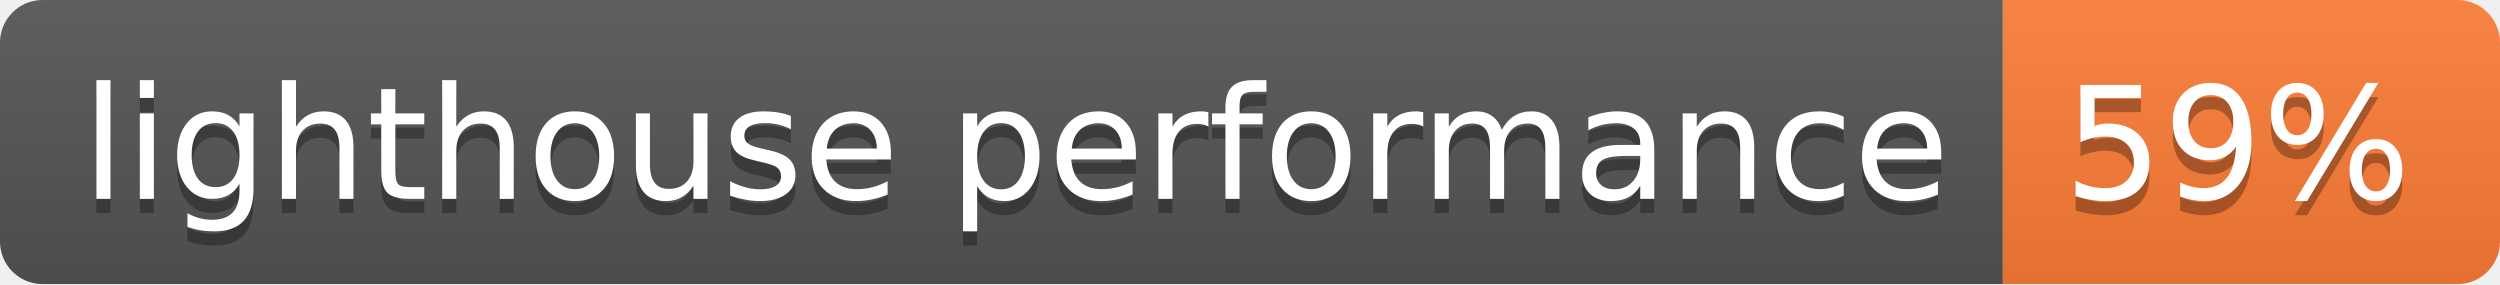
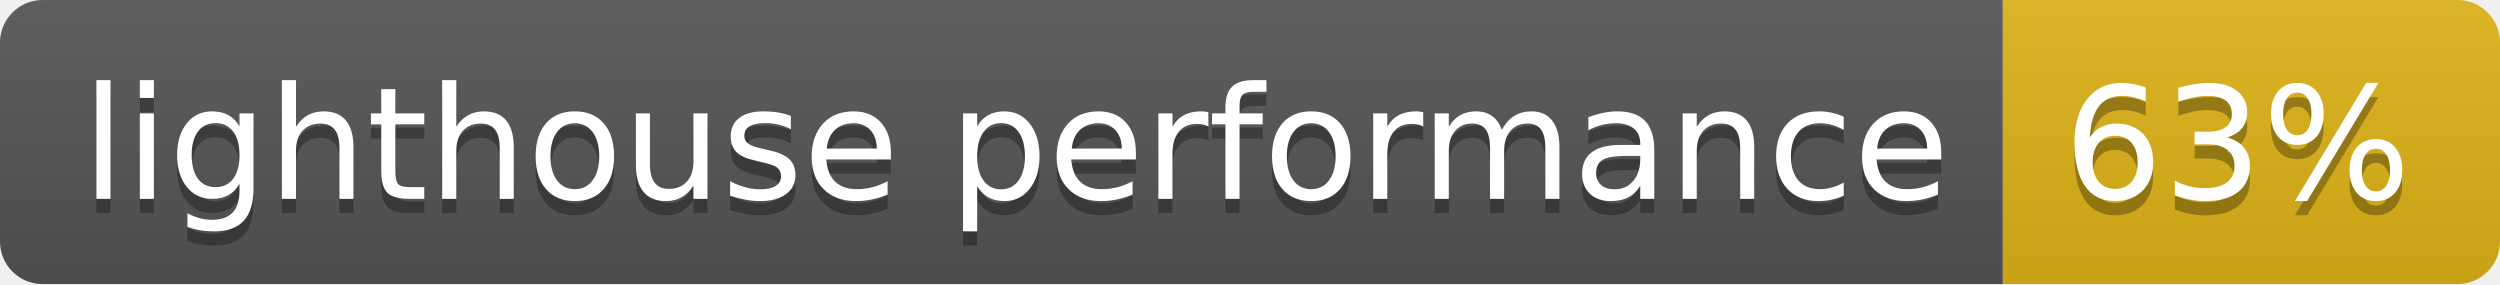
- <svg xmlns="http://www.w3.org/2000/svg" width="176" height="20" role="img" aria-label="lighthouse performance: 59%">
+ <svg xmlns="http://www.w3.org/2000/svg" width="176" height="20" role="img" aria-label="lighthouse performance: 63%">
  <linearGradient id="s" x2="0" y2="100%">
    <stop offset="0" stop-color="#bbb" stop-opacity=".1" />
    <stop offset="1" stop-opacity=".1" />
  </linearGradient>
  <clipPath id="r">
    <rect width="176" height="20" rx="3" fill="#fff" />
  </clipPath>
  <g clip-path="url(#r)">
    <rect width="141" height="20" fill="#555" />
-     <rect x="141" width="35" height="20" fill="#fe7d37" />
+     <rect x="141" width="35" height="20" fill="#dfb317" />
    <rect width="176" height="20" fill="url(#s)" />
  </g>
  <g fill="#fff" text-anchor="middle" font-family="Verdana,Geneva,DejaVu Sans,sans-serif" text-rendering="geometricPrecision" font-size="110">
    <text aria-hidden="true" x="715" y="150" fill="#010101" fill-opacity=".3" transform="scale(.1)" textLength="1310">lighthouse performance</text>
    <text x="715" y="140" transform="scale(.1)" fill="#fff" textLength="1310">lighthouse performance</text>
-     <text aria-hidden="true" x="1575" y="150" fill="#010101" fill-opacity=".3" transform="scale(.1)" textLength="250">59%</text>
-     <text x="1575" y="140" transform="scale(.1)" fill="#fff" textLength="250">59%</text>
+     <text aria-hidden="true" x="1575" y="150" fill="#010101" fill-opacity=".3" transform="scale(.1)" textLength="250">63%</text>
+     <text x="1575" y="140" transform="scale(.1)" fill="#fff" textLength="250">63%</text>
  </g>
</svg>
